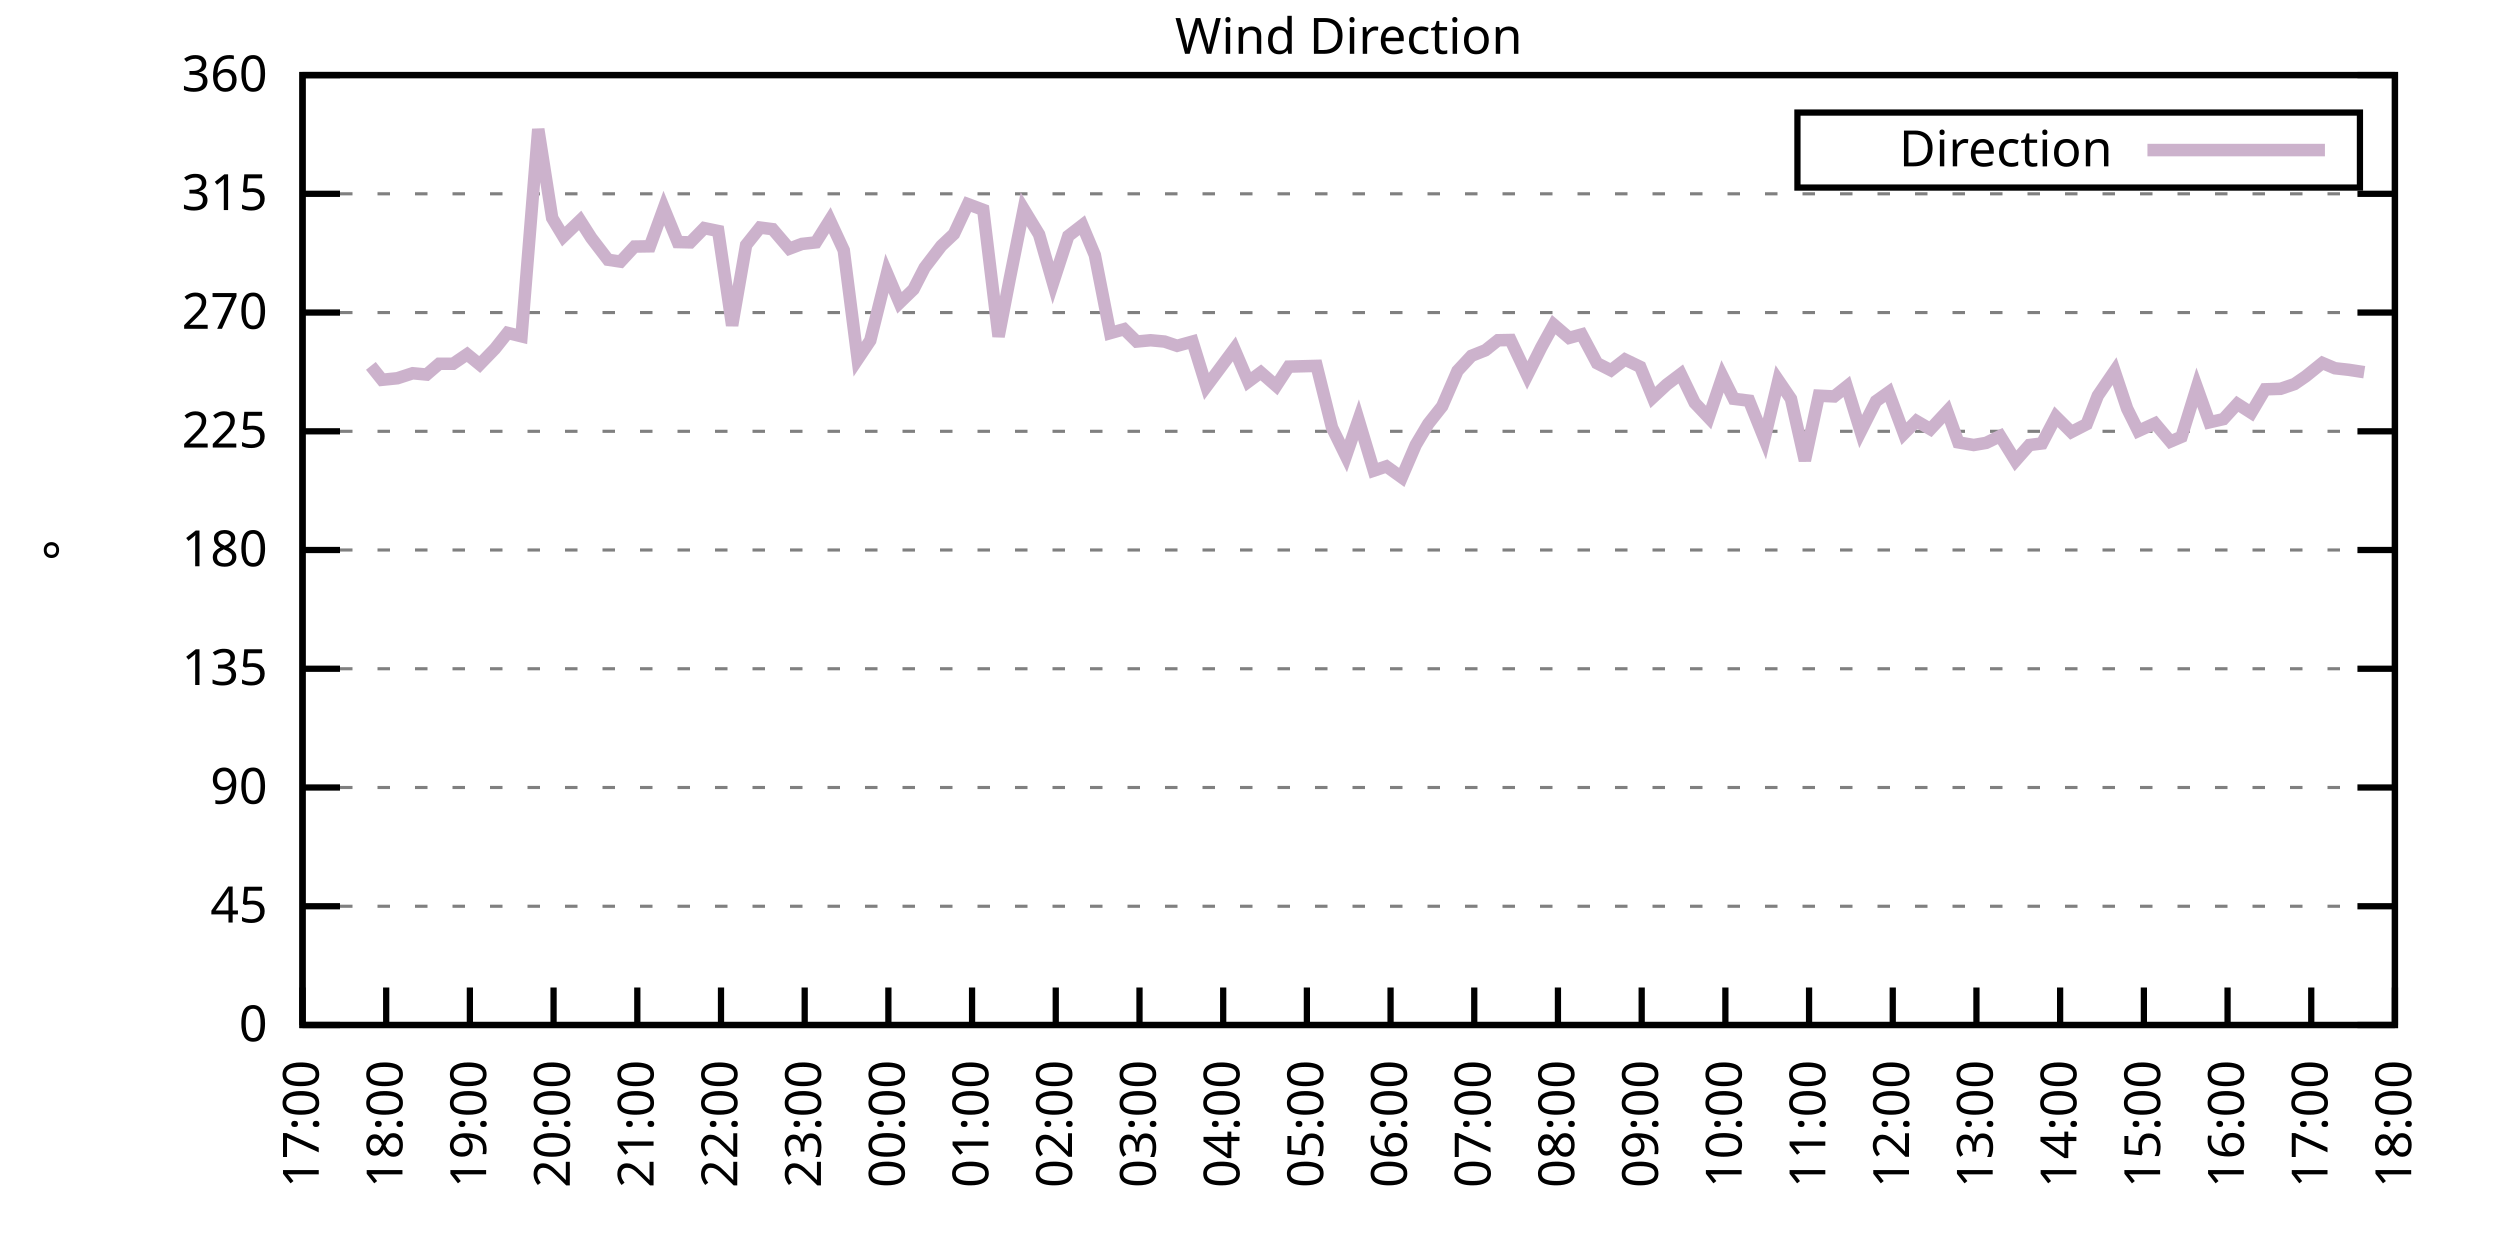
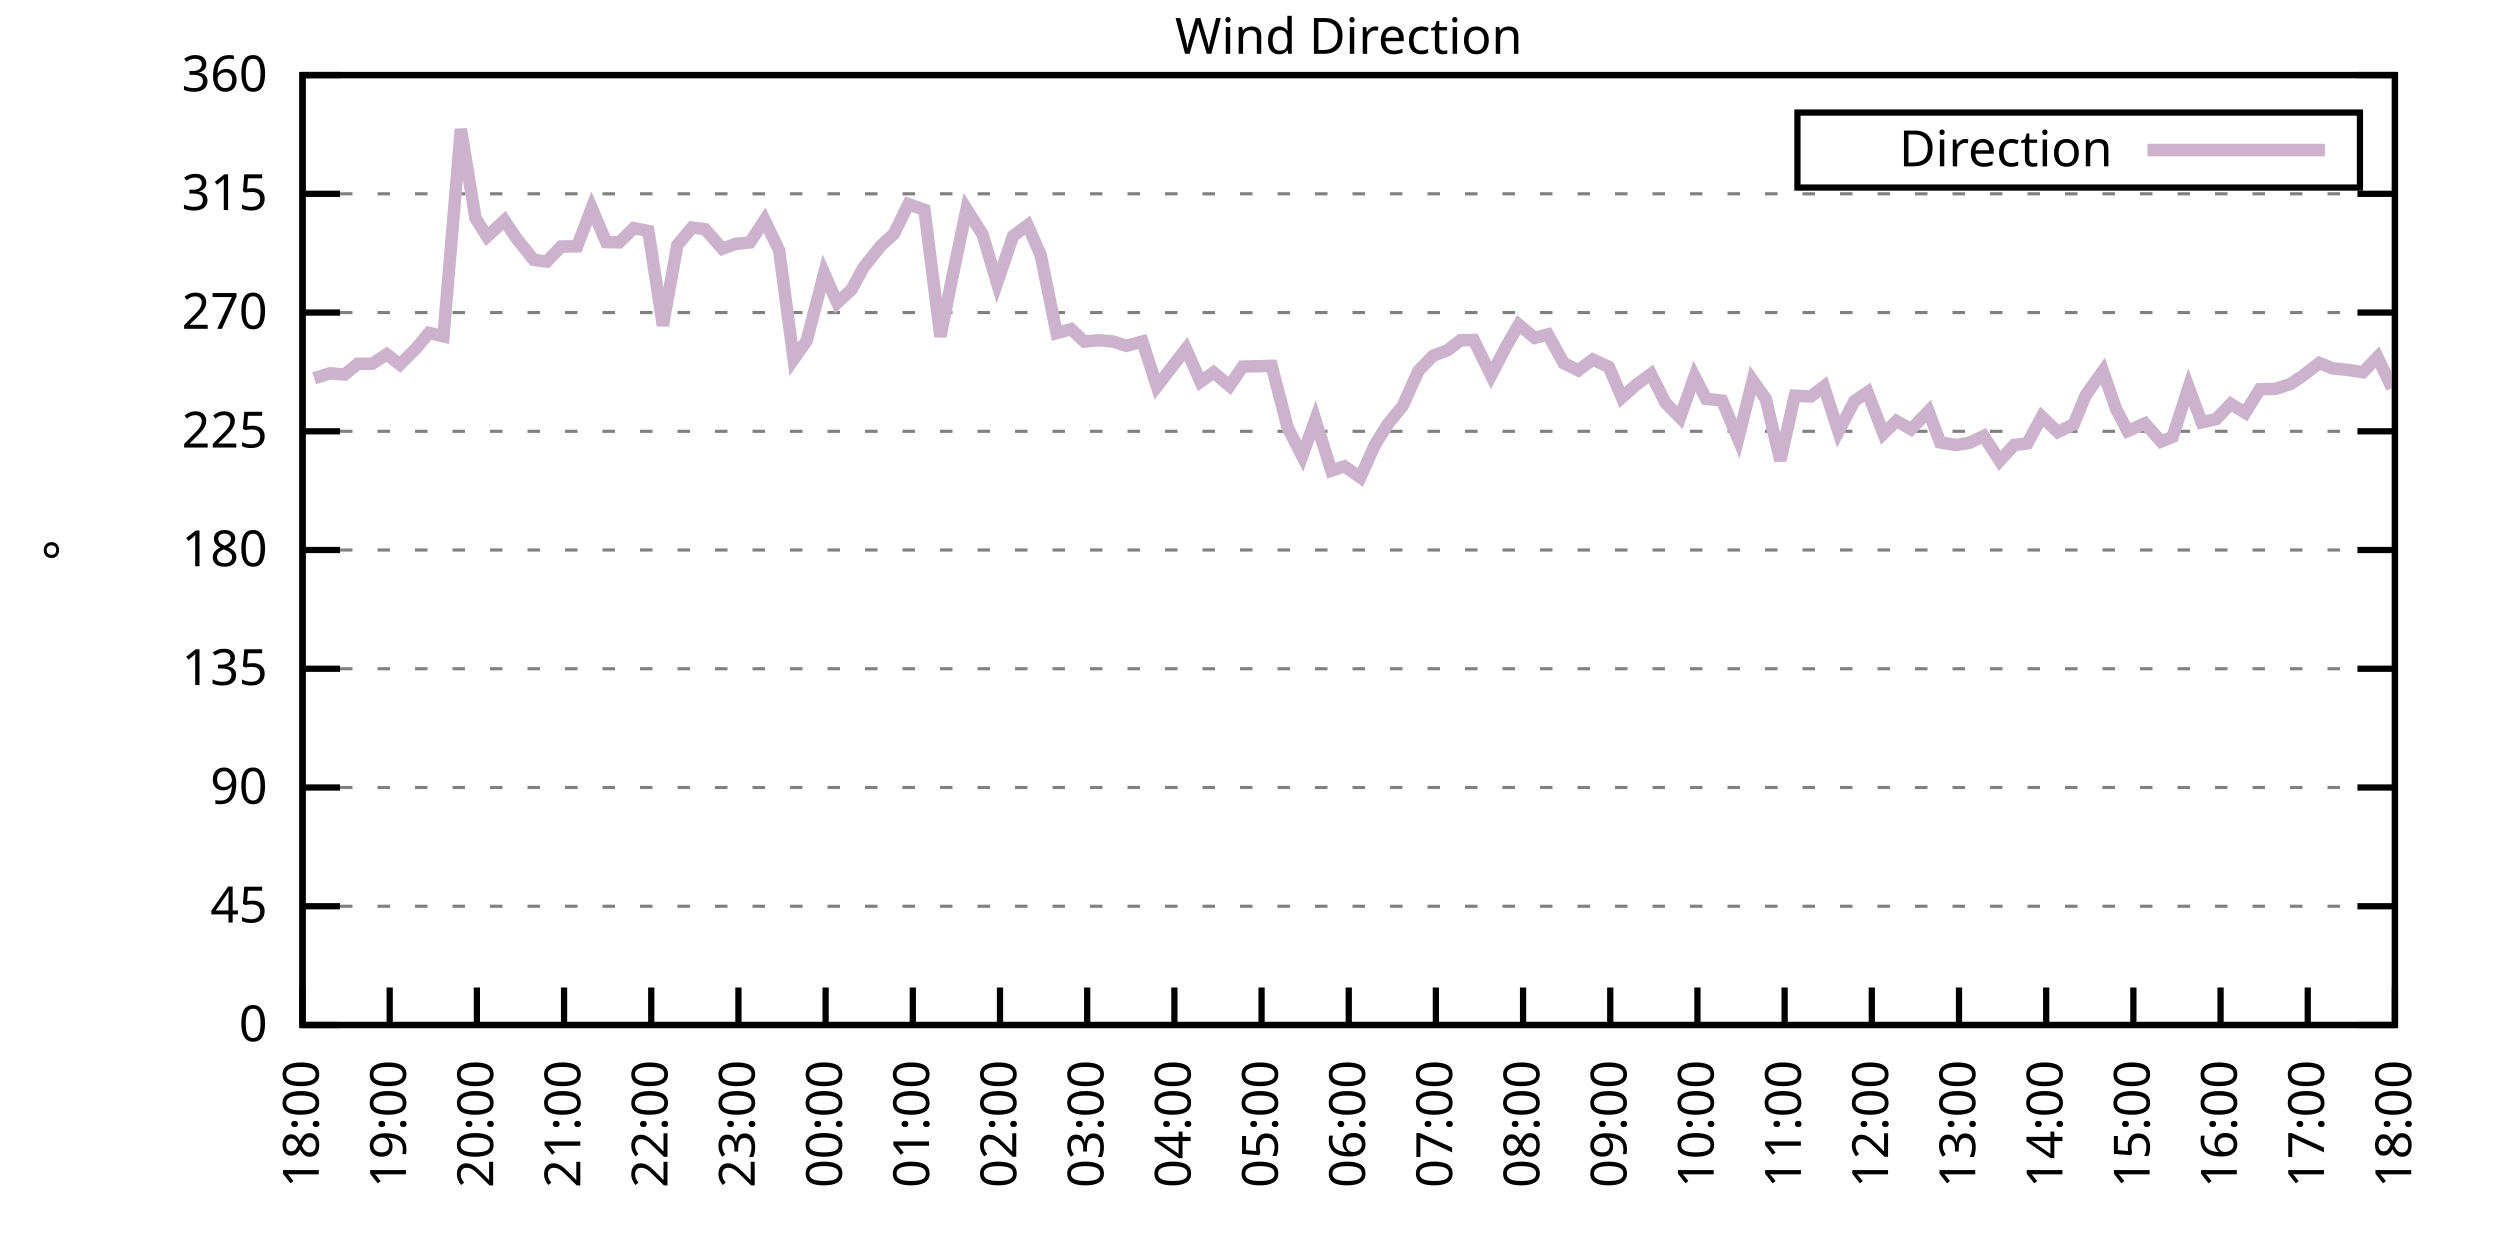
<svg xmlns="http://www.w3.org/2000/svg" xmlns:xlink="http://www.w3.org/1999/xlink" width="400" height="200" viewBox="0 0 400 200">
  <g id="gnuplot_canvas">
    <rect x="0" y="0" width="400" height="200" fill="none" />
    <defs>
      <circle id="gpDot" r="0.5" stroke-width="0.5" stroke="currentColor" />
      <path id="gpPt0" stroke-width="0.333" stroke="currentColor" d="M-1,0 h2 M0,-1 v2" />
      <path id="gpPt1" stroke-width="0.333" stroke="currentColor" d="M-1,-1 L1,1 M1,-1 L-1,1" />
      <path id="gpPt2" stroke-width="0.333" stroke="currentColor" d="M-1,0 L1,0 M0,-1 L0,1 M-1,-1 L1,1 M-1,1 L1,-1" />
      <rect id="gpPt3" stroke-width="0.333" stroke="currentColor" x="-1" y="-1" width="2" height="2" />
      <rect id="gpPt4" stroke-width="0.333" stroke="currentColor" fill="currentColor" x="-1" y="-1" width="2" height="2" />
      <circle id="gpPt5" stroke-width="0.333" stroke="currentColor" cx="0" cy="0" r="1" />
      <use xlink:href="#gpPt5" id="gpPt6" fill="currentColor" stroke="none" />
      <path id="gpPt7" stroke-width="0.333" stroke="currentColor" d="M0,-1.33 L-1.33,0.67 L1.33,0.67 z" />
      <use xlink:href="#gpPt7" id="gpPt8" fill="currentColor" stroke="none" />
      <use xlink:href="#gpPt7" id="gpPt9" stroke="currentColor" transform="rotate(180)" />
      <use xlink:href="#gpPt9" id="gpPt10" fill="currentColor" stroke="none" />
      <use xlink:href="#gpPt3" id="gpPt11" stroke="currentColor" transform="rotate(45)" />
      <use xlink:href="#gpPt11" id="gpPt12" fill="currentColor" stroke="none" />
      <path id="gpPt13" stroke-width="0.333" stroke="currentColor" d="M0,1.330 L1.265,0.411 L0.782,-1.067 L-0.782,-1.076 L-1.265,0.411 z" />
      <use xlink:href="#gpPt13" id="gpPt14" fill="currentColor" stroke="none" />
      <filter id="textbox" filterUnits="objectBoundingBox" x="0" y="0" height="1" width="1">
        <feFlood flood-color="white" flood-opacity="1" result="bgnd" />
        <feComposite in="SourceGraphic" in2="bgnd" operator="atop" />
      </filter>
      <filter id="greybox" filterUnits="objectBoundingBox" x="0" y="0" height="1" width="1">
        <feFlood flood-color="lightgrey" flood-opacity="1" result="grey" />
        <feComposite in="SourceGraphic" in2="grey" operator="atop" />
      </filter>
    </defs>
    <g fill="none" color="white" stroke="currentColor" stroke-width="1.00" stroke-linecap="butt" stroke-linejoin="miter">
</g>
    <g fill="none" color="black" stroke="currentColor" stroke-width="1.00" stroke-linecap="butt" stroke-linejoin="miter">
      <g stroke="none" shape-rendering="crispEdges">
        <polygon fill="rgb(255, 255, 255)" points="48.40,164.00 383.18,164.00 383.18,12.02 48.40,12.02 " />
      </g>
    </g>
    <g fill="none" color="black" stroke="currentColor" stroke-width="1.00" stroke-linecap="butt" stroke-linejoin="miter">
</g>
    <g fill="none" color="black" stroke="black" stroke-width="0.50" stroke-linecap="butt" stroke-linejoin="miter">
</g>
    <g fill="none" color="gray" stroke="currentColor" stroke-width="0.50" stroke-linecap="butt" stroke-linejoin="miter">
      <path stroke="gray" stroke-dasharray="2,4" class="gridline" d="M48.40,164.00 L383.19,164.00  " />
    </g>
    <g fill="none" color="gray" stroke="gray" stroke-width="1.00" stroke-linecap="butt" stroke-linejoin="miter">
</g>
    <g fill="none" color="black" stroke="currentColor" stroke-width="1.00" stroke-linecap="butt" stroke-linejoin="miter">
      <path stroke="black" d="M48.40,164.00 L54.40,164.00 M383.19,164.00 L377.19,164.00  " />
      <g transform="translate(42.80,166.60)" stroke="none" fill="black" font-family="Sans" font-size="8.00" text-anchor="end">
        <text>
          <tspan font-family="Sans"> 0</tspan>
        </text>
      </g>
    </g>
    <g fill="none" color="black" stroke="currentColor" stroke-width="1.00" stroke-linecap="butt" stroke-linejoin="miter">
</g>
    <g fill="none" color="black" stroke="black" stroke-width="0.50" stroke-linecap="butt" stroke-linejoin="miter">
</g>
    <g fill="none" color="gray" stroke="currentColor" stroke-width="0.50" stroke-linecap="butt" stroke-linejoin="miter">
      <path stroke="gray" stroke-dasharray="2,4" class="gridline" d="M48.40,145.00 L383.19,145.00  " />
    </g>
    <g fill="none" color="gray" stroke="gray" stroke-width="1.00" stroke-linecap="butt" stroke-linejoin="miter">
</g>
    <g fill="none" color="black" stroke="currentColor" stroke-width="1.00" stroke-linecap="butt" stroke-linejoin="miter">
      <path stroke="black" d="M48.40,145.00 L54.40,145.00 M383.19,145.00 L377.19,145.00  " />
      <g transform="translate(42.80,147.60)" stroke="none" fill="black" font-family="Sans" font-size="8.00" text-anchor="end">
        <text>
          <tspan font-family="Sans"> 45</tspan>
        </text>
      </g>
    </g>
    <g fill="none" color="black" stroke="currentColor" stroke-width="1.00" stroke-linecap="butt" stroke-linejoin="miter">
</g>
    <g fill="none" color="black" stroke="black" stroke-width="0.50" stroke-linecap="butt" stroke-linejoin="miter">
</g>
    <g fill="none" color="gray" stroke="currentColor" stroke-width="0.50" stroke-linecap="butt" stroke-linejoin="miter">
      <path stroke="gray" stroke-dasharray="2,4" class="gridline" d="M48.40,126.00 L383.19,126.00  " />
    </g>
    <g fill="none" color="gray" stroke="gray" stroke-width="1.00" stroke-linecap="butt" stroke-linejoin="miter">
</g>
    <g fill="none" color="black" stroke="currentColor" stroke-width="1.00" stroke-linecap="butt" stroke-linejoin="miter">
      <path stroke="black" d="M48.40,126.00 L54.40,126.00 M383.19,126.00 L377.19,126.00  " />
      <g transform="translate(42.80,128.60)" stroke="none" fill="black" font-family="Sans" font-size="8.00" text-anchor="end">
        <text>
          <tspan font-family="Sans"> 90</tspan>
        </text>
      </g>
    </g>
    <g fill="none" color="black" stroke="currentColor" stroke-width="1.00" stroke-linecap="butt" stroke-linejoin="miter">
</g>
    <g fill="none" color="black" stroke="black" stroke-width="0.50" stroke-linecap="butt" stroke-linejoin="miter">
</g>
    <g fill="none" color="gray" stroke="currentColor" stroke-width="0.50" stroke-linecap="butt" stroke-linejoin="miter">
      <path stroke="gray" stroke-dasharray="2,4" class="gridline" d="M48.40,107.00 L383.19,107.00  " />
    </g>
    <g fill="none" color="gray" stroke="gray" stroke-width="1.00" stroke-linecap="butt" stroke-linejoin="miter">
</g>
    <g fill="none" color="black" stroke="currentColor" stroke-width="1.00" stroke-linecap="butt" stroke-linejoin="miter">
      <path stroke="black" d="M48.40,107.00 L54.40,107.00 M383.19,107.00 L377.19,107.00  " />
      <g transform="translate(42.80,109.60)" stroke="none" fill="black" font-family="Sans" font-size="8.00" text-anchor="end">
        <text>
          <tspan font-family="Sans"> 135</tspan>
        </text>
      </g>
    </g>
    <g fill="none" color="black" stroke="currentColor" stroke-width="1.00" stroke-linecap="butt" stroke-linejoin="miter">
</g>
    <g fill="none" color="black" stroke="black" stroke-width="0.50" stroke-linecap="butt" stroke-linejoin="miter">
</g>
    <g fill="none" color="gray" stroke="currentColor" stroke-width="0.50" stroke-linecap="butt" stroke-linejoin="miter">
      <path stroke="gray" stroke-dasharray="2,4" class="gridline" d="M48.40,88.00 L383.19,88.00  " />
    </g>
    <g fill="none" color="gray" stroke="gray" stroke-width="1.00" stroke-linecap="butt" stroke-linejoin="miter">
</g>
    <g fill="none" color="black" stroke="currentColor" stroke-width="1.00" stroke-linecap="butt" stroke-linejoin="miter">
      <path stroke="black" d="M48.40,88.00 L54.40,88.00 M383.19,88.00 L377.19,88.00  " />
      <g transform="translate(42.80,90.60)" stroke="none" fill="black" font-family="Sans" font-size="8.00" text-anchor="end">
        <text>
          <tspan font-family="Sans"> 180</tspan>
        </text>
      </g>
    </g>
    <g fill="none" color="black" stroke="currentColor" stroke-width="1.00" stroke-linecap="butt" stroke-linejoin="miter">
</g>
    <g fill="none" color="black" stroke="black" stroke-width="0.50" stroke-linecap="butt" stroke-linejoin="miter">
</g>
    <g fill="none" color="gray" stroke="currentColor" stroke-width="0.50" stroke-linecap="butt" stroke-linejoin="miter">
      <path stroke="gray" stroke-dasharray="2,4" class="gridline" d="M48.40,69.01 L383.19,69.01  " />
    </g>
    <g fill="none" color="gray" stroke="gray" stroke-width="1.00" stroke-linecap="butt" stroke-linejoin="miter">
</g>
    <g fill="none" color="black" stroke="currentColor" stroke-width="1.00" stroke-linecap="butt" stroke-linejoin="miter">
      <path stroke="black" d="M48.40,69.01 L54.40,69.01 M383.19,69.01 L377.19,69.01  " />
      <g transform="translate(42.80,71.61)" stroke="none" fill="black" font-family="Sans" font-size="8.00" text-anchor="end">
        <text>
          <tspan font-family="Sans"> 225</tspan>
        </text>
      </g>
    </g>
    <g fill="none" color="black" stroke="currentColor" stroke-width="1.00" stroke-linecap="butt" stroke-linejoin="miter">
</g>
    <g fill="none" color="black" stroke="black" stroke-width="0.50" stroke-linecap="butt" stroke-linejoin="miter">
</g>
    <g fill="none" color="gray" stroke="currentColor" stroke-width="0.50" stroke-linecap="butt" stroke-linejoin="miter">
      <path stroke="gray" stroke-dasharray="2,4" class="gridline" d="M48.40,50.01 L383.19,50.01  " />
    </g>
    <g fill="none" color="gray" stroke="gray" stroke-width="1.00" stroke-linecap="butt" stroke-linejoin="miter">
</g>
    <g fill="none" color="black" stroke="currentColor" stroke-width="1.00" stroke-linecap="butt" stroke-linejoin="miter">
      <path stroke="black" d="M48.40,50.01 L54.40,50.01 M383.19,50.01 L377.19,50.01  " />
      <g transform="translate(42.80,52.61)" stroke="none" fill="black" font-family="Sans" font-size="8.00" text-anchor="end">
        <text>
          <tspan font-family="Sans"> 270</tspan>
        </text>
      </g>
    </g>
    <g fill="none" color="black" stroke="currentColor" stroke-width="1.00" stroke-linecap="butt" stroke-linejoin="miter">
</g>
    <g fill="none" color="black" stroke="black" stroke-width="0.50" stroke-linecap="butt" stroke-linejoin="miter">
</g>
    <g fill="none" color="gray" stroke="currentColor" stroke-width="0.50" stroke-linecap="butt" stroke-linejoin="miter">
      <path stroke="gray" stroke-dasharray="2,4" class="gridline" d="M48.40,31.01 L383.19,31.01  " />
    </g>
    <g fill="none" color="gray" stroke="gray" stroke-width="1.00" stroke-linecap="butt" stroke-linejoin="miter">
</g>
    <g fill="none" color="black" stroke="currentColor" stroke-width="1.00" stroke-linecap="butt" stroke-linejoin="miter">
      <path stroke="black" d="M48.40,31.01 L54.40,31.01 M383.19,31.01 L377.19,31.01  " />
      <g transform="translate(42.80,33.61)" stroke="none" fill="black" font-family="Sans" font-size="8.00" text-anchor="end">
        <text>
          <tspan font-family="Sans"> 315</tspan>
        </text>
      </g>
    </g>
    <g fill="none" color="black" stroke="currentColor" stroke-width="1.00" stroke-linecap="butt" stroke-linejoin="miter">
</g>
    <g fill="none" color="black" stroke="black" stroke-width="0.50" stroke-linecap="butt" stroke-linejoin="miter">
</g>
    <g fill="none" color="gray" stroke="currentColor" stroke-width="0.50" stroke-linecap="butt" stroke-linejoin="miter">
      <path stroke="gray" stroke-dasharray="2,4" class="gridline" d="M48.40,12.01 L383.19,12.01  " />
    </g>
    <g fill="none" color="gray" stroke="gray" stroke-width="1.00" stroke-linecap="butt" stroke-linejoin="miter">
</g>
    <g fill="none" color="black" stroke="currentColor" stroke-width="1.00" stroke-linecap="butt" stroke-linejoin="miter">
      <path stroke="black" d="M48.40,12.01 L54.40,12.01 M383.19,12.01 L377.19,12.01  " />
      <g transform="translate(42.80,14.61)" stroke="none" fill="black" font-family="Sans" font-size="8.00" text-anchor="end">
        <text>
          <tspan font-family="Sans"> 360</tspan>
        </text>
      </g>
    </g>
    <g fill="none" color="black" stroke="currentColor" stroke-width="1.00" stroke-linecap="butt" stroke-linejoin="miter">
      <path stroke="black" d="M48.40,164.00 L48.40,158.00  " />
      <g transform="translate(51.00,169.60) rotate(270.00)" stroke="none" fill="black" font-family="Sans" font-size="8.00" text-anchor="end">
        <text>
-           <tspan font-family="Sans">17:00</tspan>
-         </text>
-       </g>
-     </g>
-     <g fill="none" color="black" stroke="currentColor" stroke-width="1.00" stroke-linecap="butt" stroke-linejoin="miter">
-       <path stroke="black" d="M61.79,164.00 L61.79,158.00  " />
-       <g transform="translate(64.39,169.60) rotate(270.00)" stroke="none" fill="black" font-family="Sans" font-size="8.00" text-anchor="end">
-         <text>
          <tspan font-family="Sans">18:00</tspan>
        </text>
      </g>
    </g>
    <g fill="none" color="black" stroke="currentColor" stroke-width="1.00" stroke-linecap="butt" stroke-linejoin="miter">
-       <path stroke="black" d="M75.18,164.00 L75.18,158.00  " />
-       <g transform="translate(77.78,169.60) rotate(270.00)" stroke="none" fill="black" font-family="Sans" font-size="8.00" text-anchor="end">
+       <path stroke="black" d="M62.35,164.00 L62.35,158.00  " />
+       <g transform="translate(64.95,169.60) rotate(270.00)" stroke="none" fill="black" font-family="Sans" font-size="8.00" text-anchor="end">
        <text>
          <tspan font-family="Sans">19:00</tspan>
        </text>
      </g>
    </g>
    <g fill="none" color="black" stroke="currentColor" stroke-width="1.00" stroke-linecap="butt" stroke-linejoin="miter">
-       <path stroke="black" d="M88.57,164.00 L88.57,158.00  " />
-       <g transform="translate(91.17,169.60) rotate(270.00)" stroke="none" fill="black" font-family="Sans" font-size="8.00" text-anchor="end">
+       <path stroke="black" d="M76.30,164.00 L76.30,158.00  " />
+       <g transform="translate(78.90,169.60) rotate(270.00)" stroke="none" fill="black" font-family="Sans" font-size="8.00" text-anchor="end">
        <text>
          <tspan font-family="Sans">20:00</tspan>
        </text>
      </g>
    </g>
    <g fill="none" color="black" stroke="currentColor" stroke-width="1.00" stroke-linecap="butt" stroke-linejoin="miter">
-       <path stroke="black" d="M101.97,164.00 L101.97,158.00  " />
-       <g transform="translate(104.57,169.60) rotate(270.00)" stroke="none" fill="black" font-family="Sans" font-size="8.00" text-anchor="end">
+       <path stroke="black" d="M90.25,164.00 L90.25,158.00  " />
+       <g transform="translate(92.85,169.60) rotate(270.00)" stroke="none" fill="black" font-family="Sans" font-size="8.00" text-anchor="end">
        <text>
          <tspan font-family="Sans">21:00</tspan>
        </text>
      </g>
    </g>
    <g fill="none" color="black" stroke="currentColor" stroke-width="1.00" stroke-linecap="butt" stroke-linejoin="miter">
-       <path stroke="black" d="M115.36,164.00 L115.36,158.00  " />
-       <g transform="translate(117.96,169.60) rotate(270.00)" stroke="none" fill="black" font-family="Sans" font-size="8.00" text-anchor="end">
+       <path stroke="black" d="M104.20,164.00 L104.20,158.00  " />
+       <g transform="translate(106.80,169.60) rotate(270.00)" stroke="none" fill="black" font-family="Sans" font-size="8.00" text-anchor="end">
        <text>
          <tspan font-family="Sans">22:00</tspan>
        </text>
      </g>
    </g>
    <g fill="none" color="black" stroke="currentColor" stroke-width="1.00" stroke-linecap="butt" stroke-linejoin="miter">
-       <path stroke="black" d="M128.75,164.00 L128.75,158.00  " />
-       <g transform="translate(131.35,169.60) rotate(270.00)" stroke="none" fill="black" font-family="Sans" font-size="8.00" text-anchor="end">
+       <path stroke="black" d="M118.15,164.00 L118.15,158.00  " />
+       <g transform="translate(120.75,169.60) rotate(270.00)" stroke="none" fill="black" font-family="Sans" font-size="8.00" text-anchor="end">
        <text>
          <tspan font-family="Sans">23:00</tspan>
        </text>
      </g>
    </g>
    <g fill="none" color="black" stroke="currentColor" stroke-width="1.00" stroke-linecap="butt" stroke-linejoin="miter">
-       <path stroke="black" d="M142.14,164.00 L142.14,158.00  " />
-       <g transform="translate(144.74,169.60) rotate(270.00)" stroke="none" fill="black" font-family="Sans" font-size="8.00" text-anchor="end">
+       <path stroke="black" d="M132.10,164.00 L132.10,158.00  " />
+       <g transform="translate(134.70,169.60) rotate(270.00)" stroke="none" fill="black" font-family="Sans" font-size="8.00" text-anchor="end">
        <text>
          <tspan font-family="Sans">00:00</tspan>
        </text>
      </g>
    </g>
    <g fill="none" color="black" stroke="currentColor" stroke-width="1.00" stroke-linecap="butt" stroke-linejoin="miter">
-       <path stroke="black" d="M155.53,164.00 L155.53,158.00  " />
-       <g transform="translate(158.13,169.60) rotate(270.00)" stroke="none" fill="black" font-family="Sans" font-size="8.00" text-anchor="end">
+       <path stroke="black" d="M146.05,164.00 L146.05,158.00  " />
+       <g transform="translate(148.65,169.60) rotate(270.00)" stroke="none" fill="black" font-family="Sans" font-size="8.00" text-anchor="end">
        <text>
          <tspan font-family="Sans">01:00</tspan>
        </text>
      </g>
    </g>
    <g fill="none" color="black" stroke="currentColor" stroke-width="1.00" stroke-linecap="butt" stroke-linejoin="miter">
-       <path stroke="black" d="M168.92,164.00 L168.92,158.00  " />
-       <g transform="translate(171.52,169.60) rotate(270.00)" stroke="none" fill="black" font-family="Sans" font-size="8.00" text-anchor="end">
+       <path stroke="black" d="M160.00,164.00 L160.00,158.00  " />
+       <g transform="translate(162.60,169.60) rotate(270.00)" stroke="none" fill="black" font-family="Sans" font-size="8.00" text-anchor="end">
        <text>
          <tspan font-family="Sans">02:00</tspan>
        </text>
      </g>
    </g>
    <g fill="none" color="black" stroke="currentColor" stroke-width="1.00" stroke-linecap="butt" stroke-linejoin="miter">
-       <path stroke="black" d="M182.32,164.00 L182.32,158.00  " />
-       <g transform="translate(184.92,169.60) rotate(270.00)" stroke="none" fill="black" font-family="Sans" font-size="8.00" text-anchor="end">
+       <path stroke="black" d="M173.95,164.00 L173.95,158.00  " />
+       <g transform="translate(176.55,169.60) rotate(270.00)" stroke="none" fill="black" font-family="Sans" font-size="8.00" text-anchor="end">
        <text>
          <tspan font-family="Sans">03:00</tspan>
        </text>
      </g>
    </g>
    <g fill="none" color="black" stroke="currentColor" stroke-width="1.00" stroke-linecap="butt" stroke-linejoin="miter">
-       <path stroke="black" d="M195.71,164.00 L195.71,158.00  " />
-       <g transform="translate(198.31,169.60) rotate(270.00)" stroke="none" fill="black" font-family="Sans" font-size="8.00" text-anchor="end">
+       <path stroke="black" d="M187.90,164.00 L187.90,158.00  " />
+       <g transform="translate(190.50,169.60) rotate(270.00)" stroke="none" fill="black" font-family="Sans" font-size="8.00" text-anchor="end">
        <text>
          <tspan font-family="Sans">04:00</tspan>
        </text>
      </g>
    </g>
    <g fill="none" color="black" stroke="currentColor" stroke-width="1.00" stroke-linecap="butt" stroke-linejoin="miter">
-       <path stroke="black" d="M209.10,164.00 L209.10,158.00  " />
-       <g transform="translate(211.70,169.60) rotate(270.00)" stroke="none" fill="black" font-family="Sans" font-size="8.00" text-anchor="end">
+       <path stroke="black" d="M201.85,164.00 L201.85,158.00  " />
+       <g transform="translate(204.45,169.60) rotate(270.00)" stroke="none" fill="black" font-family="Sans" font-size="8.00" text-anchor="end">
        <text>
          <tspan font-family="Sans">05:00</tspan>
        </text>
      </g>
    </g>
    <g fill="none" color="black" stroke="currentColor" stroke-width="1.00" stroke-linecap="butt" stroke-linejoin="miter">
-       <path stroke="black" d="M222.49,164.00 L222.49,158.00  " />
-       <g transform="translate(225.09,169.60) rotate(270.00)" stroke="none" fill="black" font-family="Sans" font-size="8.00" text-anchor="end">
+       <path stroke="black" d="M215.80,164.00 L215.80,158.00  " />
+       <g transform="translate(218.40,169.60) rotate(270.00)" stroke="none" fill="black" font-family="Sans" font-size="8.00" text-anchor="end">
        <text>
          <tspan font-family="Sans">06:00</tspan>
        </text>
      </g>
    </g>
    <g fill="none" color="black" stroke="currentColor" stroke-width="1.00" stroke-linecap="butt" stroke-linejoin="miter">
-       <path stroke="black" d="M235.88,164.00 L235.88,158.00  " />
-       <g transform="translate(238.48,169.60) rotate(270.00)" stroke="none" fill="black" font-family="Sans" font-size="8.00" text-anchor="end">
+       <path stroke="black" d="M229.74,164.00 L229.74,158.00  " />
+       <g transform="translate(232.34,169.60) rotate(270.00)" stroke="none" fill="black" font-family="Sans" font-size="8.00" text-anchor="end">
        <text>
          <tspan font-family="Sans">07:00</tspan>
        </text>
      </g>
    </g>
    <g fill="none" color="black" stroke="currentColor" stroke-width="1.00" stroke-linecap="butt" stroke-linejoin="miter">
-       <path stroke="black" d="M249.27,164.00 L249.27,158.00  " />
-       <g transform="translate(251.87,169.60) rotate(270.00)" stroke="none" fill="black" font-family="Sans" font-size="8.00" text-anchor="end">
+       <path stroke="black" d="M243.69,164.00 L243.69,158.00  " />
+       <g transform="translate(246.29,169.60) rotate(270.00)" stroke="none" fill="black" font-family="Sans" font-size="8.00" text-anchor="end">
        <text>
          <tspan font-family="Sans">08:00</tspan>
        </text>
      </g>
    </g>
    <g fill="none" color="black" stroke="currentColor" stroke-width="1.00" stroke-linecap="butt" stroke-linejoin="miter">
-       <path stroke="black" d="M262.67,164.00 L262.67,158.00  " />
-       <g transform="translate(265.27,169.60) rotate(270.00)" stroke="none" fill="black" font-family="Sans" font-size="8.00" text-anchor="end">
+       <path stroke="black" d="M257.64,164.00 L257.64,158.00  " />
+       <g transform="translate(260.24,169.60) rotate(270.00)" stroke="none" fill="black" font-family="Sans" font-size="8.00" text-anchor="end">
        <text>
          <tspan font-family="Sans">09:00</tspan>
        </text>
      </g>
    </g>
    <g fill="none" color="black" stroke="currentColor" stroke-width="1.00" stroke-linecap="butt" stroke-linejoin="miter">
-       <path stroke="black" d="M276.06,164.00 L276.06,158.00  " />
-       <g transform="translate(278.66,169.60) rotate(270.00)" stroke="none" fill="black" font-family="Sans" font-size="8.00" text-anchor="end">
+       <path stroke="black" d="M271.59,164.00 L271.59,158.00  " />
+       <g transform="translate(274.19,169.60) rotate(270.00)" stroke="none" fill="black" font-family="Sans" font-size="8.00" text-anchor="end">
        <text>
          <tspan font-family="Sans">10:00</tspan>
        </text>
      </g>
    </g>
    <g fill="none" color="black" stroke="currentColor" stroke-width="1.00" stroke-linecap="butt" stroke-linejoin="miter">
-       <path stroke="black" d="M289.45,164.00 L289.45,158.00  " />
-       <g transform="translate(292.05,169.60) rotate(270.00)" stroke="none" fill="black" font-family="Sans" font-size="8.00" text-anchor="end">
+       <path stroke="black" d="M285.54,164.00 L285.54,158.00  " />
+       <g transform="translate(288.14,169.60) rotate(270.00)" stroke="none" fill="black" font-family="Sans" font-size="8.00" text-anchor="end">
        <text>
          <tspan font-family="Sans">11:00</tspan>
        </text>
      </g>
    </g>
    <g fill="none" color="black" stroke="currentColor" stroke-width="1.00" stroke-linecap="butt" stroke-linejoin="miter">
-       <path stroke="black" d="M302.84,164.00 L302.84,158.00  " />
-       <g transform="translate(305.44,169.60) rotate(270.00)" stroke="none" fill="black" font-family="Sans" font-size="8.00" text-anchor="end">
+       <path stroke="black" d="M299.49,164.00 L299.49,158.00  " />
+       <g transform="translate(302.09,169.60) rotate(270.00)" stroke="none" fill="black" font-family="Sans" font-size="8.00" text-anchor="end">
        <text>
          <tspan font-family="Sans">12:00</tspan>
        </text>
      </g>
    </g>
    <g fill="none" color="black" stroke="currentColor" stroke-width="1.00" stroke-linecap="butt" stroke-linejoin="miter">
-       <path stroke="black" d="M316.23,164.00 L316.23,158.00  " />
-       <g transform="translate(318.83,169.60) rotate(270.00)" stroke="none" fill="black" font-family="Sans" font-size="8.00" text-anchor="end">
+       <path stroke="black" d="M313.44,164.00 L313.44,158.00  " />
+       <g transform="translate(316.04,169.60) rotate(270.00)" stroke="none" fill="black" font-family="Sans" font-size="8.00" text-anchor="end">
        <text>
          <tspan font-family="Sans">13:00</tspan>
        </text>
      </g>
    </g>
    <g fill="none" color="black" stroke="currentColor" stroke-width="1.00" stroke-linecap="butt" stroke-linejoin="miter">
-       <path stroke="black" d="M329.62,164.00 L329.62,158.00  " />
-       <g transform="translate(332.22,169.60) rotate(270.00)" stroke="none" fill="black" font-family="Sans" font-size="8.00" text-anchor="end">
+       <path stroke="black" d="M327.39,164.00 L327.39,158.00  " />
+       <g transform="translate(329.99,169.60) rotate(270.00)" stroke="none" fill="black" font-family="Sans" font-size="8.00" text-anchor="end">
        <text>
          <tspan font-family="Sans">14:00</tspan>
        </text>
      </g>
    </g>
    <g fill="none" color="black" stroke="currentColor" stroke-width="1.00" stroke-linecap="butt" stroke-linejoin="miter">
-       <path stroke="black" d="M343.02,164.00 L343.02,158.00  " />
-       <g transform="translate(345.62,169.60) rotate(270.00)" stroke="none" fill="black" font-family="Sans" font-size="8.00" text-anchor="end">
+       <path stroke="black" d="M341.34,164.00 L341.34,158.00  " />
+       <g transform="translate(343.94,169.60) rotate(270.00)" stroke="none" fill="black" font-family="Sans" font-size="8.00" text-anchor="end">
        <text>
          <tspan font-family="Sans">15:00</tspan>
        </text>
      </g>
    </g>
    <g fill="none" color="black" stroke="currentColor" stroke-width="1.00" stroke-linecap="butt" stroke-linejoin="miter">
-       <path stroke="black" d="M356.41,164.00 L356.41,158.00  " />
-       <g transform="translate(359.01,169.60) rotate(270.00)" stroke="none" fill="black" font-family="Sans" font-size="8.00" text-anchor="end">
+       <path stroke="black" d="M355.29,164.00 L355.29,158.00  " />
+       <g transform="translate(357.89,169.60) rotate(270.00)" stroke="none" fill="black" font-family="Sans" font-size="8.00" text-anchor="end">
        <text>
          <tspan font-family="Sans">16:00</tspan>
        </text>
      </g>
    </g>
    <g fill="none" color="black" stroke="currentColor" stroke-width="1.00" stroke-linecap="butt" stroke-linejoin="miter">
-       <path stroke="black" d="M369.80,164.00 L369.80,158.00  " />
-       <g transform="translate(372.40,169.60) rotate(270.00)" stroke="none" fill="black" font-family="Sans" font-size="8.00" text-anchor="end">
+       <path stroke="black" d="M369.24,164.00 L369.24,158.00  " />
+       <g transform="translate(371.84,169.60) rotate(270.00)" stroke="none" fill="black" font-family="Sans" font-size="8.00" text-anchor="end">
        <text>
          <tspan font-family="Sans">17:00</tspan>
        </text>
      </g>
    </g>
    <g fill="none" color="black" stroke="currentColor" stroke-width="1.00" stroke-linecap="butt" stroke-linejoin="miter">
      <path stroke="black" d="M383.19,164.00 L383.19,158.00  " />
      <g transform="translate(385.79,169.60) rotate(270.00)" stroke="none" fill="black" font-family="Sans" font-size="8.00" text-anchor="end">
        <text>
          <tspan font-family="Sans">18:00</tspan>
        </text>
      </g>
    </g>
    <g fill="none" color="black" stroke="currentColor" stroke-width="1.00" stroke-linecap="butt" stroke-linejoin="miter">
</g>
    <g fill="none" color="black" stroke="currentColor" stroke-width="1.00" stroke-linecap="butt" stroke-linejoin="miter">
      <path stroke="black" d="M48.40,12.01 L48.40,164.00 L383.19,164.00 L383.19,12.01 L48.40,12.01 Z  " />
    </g>
    <g fill="none" color="black" stroke="currentColor" stroke-width="1.00" stroke-linecap="butt" stroke-linejoin="miter">
</g>
    <g fill="none" color="black" stroke="currentColor" stroke-width="1.00" stroke-linecap="butt" stroke-linejoin="miter">
      <path stroke="black" d="M287.59,30.01 L287.59,18.01 L377.59,18.01 L377.59,30.01 L287.59,30.01 Z  " />
    </g>
    <g id="Wind_direction_plot_1">
      <g fill="none" color="white" stroke="black" stroke-width="2.00" stroke-linecap="butt" stroke-linejoin="miter">
</g>
      <g fill="none" color="black" stroke="currentColor" stroke-width="2.00" stroke-linecap="butt" stroke-linejoin="miter">
        <g transform="translate(337.99,26.61)" stroke="none" fill="black" font-family="Sans" font-size="8.00" text-anchor="end">
          <text>
            <tspan font-family="Sans">Direction</tspan>
          </text>
        </g>
      </g>
      <g fill="none" color="black" stroke="currentColor" stroke-width="2.00" stroke-linecap="butt" stroke-linejoin="miter">
-         <path stroke="rgb(204, 178, 204)" d="M343.59,24.01 L371.99,24.01 M59.34,58.54 L61.12,60.77 L63.58,60.52 L66.03,59.72 L68.26,59.93 L70.27,58.20   L72.50,58.20 L74.74,56.68 L76.75,58.32 L79.20,55.79 L81.21,53.26 L83.44,53.81 L86.12,20.66 L88.35,34.89   L90.14,37.85 L92.82,35.27 L94.60,38.06 L97.28,41.56 L99.29,41.86 L101.52,39.45 L103.98,39.41 L106.21,33.29   L108.44,38.73 L110.45,38.78 L112.68,36.50 L114.91,36.96 L117.14,52.08 L119.38,39.20 L121.61,36.41 L123.62,36.67   L126.29,39.79 L128.30,39.03 L130.54,38.78 L132.77,35.23 L135.00,40.04 L137.23,57.48 L139.24,54.48 L141.92,43.72   L143.93,48.45 L146.16,46.29 L147.94,42.83 L150.62,39.33 L152.63,37.43 L154.86,32.66 L157.32,33.58 L159.77,53.85   L161.56,44.60 L163.79,33.46 L166.25,37.51 L168.48,45.28 L170.93,37.76 L173.17,36.03 L175.17,40.80 L177.63,53.30   L179.86,52.67 L181.87,54.65 L184.10,54.44 L186.33,54.65 L188.34,55.33 L190.80,54.65 L193.03,61.83 L195.04,59.13   L197.49,55.83 L199.73,61.07 L201.73,59.59 L204.19,61.74 L206.20,58.66 L210.66,58.54 L213.12,68.42 L215.35,72.97   L217.36,67.15 L219.81,75.30 L221.82,74.62 L224.28,76.39 L226.51,71.20 L228.52,67.82 L230.75,65.00 L233.20,59.34   L235.44,56.93 L237.67,56.04 L239.68,54.44 L241.69,54.40 L244.36,60.06 L246.60,55.58 L248.60,51.95 L251.06,54.06   L253.07,53.51 L255.52,58.11 L257.76,59.25 L259.99,57.52 L262.44,58.70 L264.45,63.60 L266.68,61.53 L268.92,59.84   L271.15,64.45 L273.38,66.81 L275.61,60.22 L277.40,63.81 L279.85,64.11 L282.31,70.23 L284.54,60.86 L286.55,63.81   L288.78,73.69 L291.01,63.31 L293.47,63.43 L295.48,61.83 L297.71,69.05 L300.16,64.19 L302.17,62.76 L304.63,69.39   L306.63,67.36 L308.87,68.67 L311.54,65.80 L313.33,70.78 L315.79,71.20 L317.79,70.86 L320.03,69.77 L322.48,73.73   L324.71,71.20 L326.72,70.95 L328.95,66.68 L331.41,69.13 L333.86,67.87 L335.65,63.31 L338.33,59.38 L340.34,65.38   L342.12,68.96 L344.80,67.74 L347.26,70.65 L349.04,69.89 L351.50,61.96 L353.51,67.57 L355.74,67.06 L357.97,64.62   L360.20,66.05 L362.43,62.29 L364.89,62.21 L367.12,61.45 L368.91,60.22 L371.58,58.07 L373.59,58.92 L375.82,59.17   L378.28,59.55  " />
+         <path stroke="rgb(204, 178, 204)" d="M343.59,24.01 L371.99,24.01 M50.26,60.52 L52.82,59.72 L55.14,59.93 L57.23,58.20 L59.56,58.20 L61.88,56.68   L63.98,58.32 L66.53,55.79 L68.63,53.26 L70.95,53.81 L73.74,20.66 L76.07,34.89 L77.93,37.85 L80.72,35.27   L82.58,38.06 L85.37,41.56 L87.46,41.86 L89.78,39.45 L92.34,39.41 L94.67,33.29 L96.99,38.73 L99.08,38.78   L101.41,36.50 L103.73,36.96 L106.06,52.08 L108.38,39.20 L110.71,36.41 L112.80,36.67 L115.59,39.79 L117.68,39.03   L120.01,38.78 L122.33,35.23 L124.66,40.04 L126.98,57.48 L129.08,54.48 L131.87,43.72 L133.96,48.45 L136.28,46.29   L138.14,42.83 L140.93,39.33 L143.02,37.43 L145.35,32.66 L147.91,33.58 L150.46,53.85 L152.32,44.60 L154.65,33.46   L157.21,37.51 L159.53,45.28 L162.09,37.76 L164.41,36.03 L166.51,40.80 L169.06,53.30 L171.39,52.67 L173.48,54.65   L175.81,54.44 L178.13,54.65 L180.22,55.33 L182.78,54.65 L185.11,61.83 L187.20,59.13 L189.76,55.83 L192.08,61.07   L194.17,59.59 L196.73,61.74 L198.82,58.66 L203.47,58.54 L206.03,68.42 L208.36,72.97 L210.45,67.15 L213.01,75.30   L215.10,74.62 L217.65,76.39 L219.98,71.20 L222.07,67.82 L224.40,65.00 L226.95,59.34 L229.28,56.93 L231.60,56.04   L233.70,54.44 L235.79,54.40 L238.58,60.06 L240.90,55.58 L243.00,51.95 L245.55,54.06 L247.65,53.51 L250.20,58.11   L252.53,59.25 L254.85,57.52 L257.41,58.70 L259.50,63.60 L261.83,61.53 L264.15,59.84 L266.48,64.45 L268.80,66.81   L271.13,60.22 L272.99,63.81 L275.55,64.11 L278.10,70.23 L280.43,60.86 L282.52,63.81 L284.85,73.69 L287.17,63.31   L289.73,63.43 L291.82,61.83 L294.15,69.05 L296.70,64.19 L298.80,62.76 L301.35,69.39 L303.44,67.36 L305.77,68.67   L308.56,65.80 L310.42,70.78 L312.98,71.20 L315.07,70.86 L317.39,69.77 L319.95,73.73 L322.28,71.20 L324.37,70.95   L326.69,66.68 L329.25,69.13 L331.81,67.87 L333.67,63.31 L336.46,59.38 L338.55,65.38 L340.41,68.96 L343.20,67.74   L345.76,70.65 L347.62,69.89 L350.18,61.96 L352.27,67.57 L354.59,67.06 L356.92,64.62 L359.24,66.05 L361.57,62.29   L364.13,62.21 L366.45,61.45 L368.31,60.22 L371.10,58.07 L373.19,58.92 L375.52,59.17 L378.08,59.55 L380.40,57.14   L382.73,62.08  " />
      </g>
    </g>
    <g fill="none" color="black" stroke="currentColor" stroke-width="2.00" stroke-linecap="butt" stroke-linejoin="miter">
</g>
    <g fill="none" color="black" stroke="black" stroke-width="1.00" stroke-linecap="butt" stroke-linejoin="miter">
</g>
    <g fill="none" color="black" stroke="currentColor" stroke-width="1.00" stroke-linecap="butt" stroke-linejoin="miter">
      <path stroke="black" d="M48.40,12.01 L48.40,164.00 L383.19,164.00 L383.19,12.01 L48.40,12.01 Z  " />
      <g transform="translate(12.80,88.01) rotate(270.00)" stroke="none" fill="black" font-family="Sans" font-size="8.00" text-anchor="middle">
        <text>
          <tspan font-family="Sans">°</tspan>
        </text>
      </g>
    </g>
    <g fill="none" color="black" stroke="currentColor" stroke-width="1.00" stroke-linecap="butt" stroke-linejoin="miter">
</g>
    <g fill="none" color="black" stroke="currentColor" stroke-width="1.00" stroke-linecap="butt" stroke-linejoin="miter">
      <g transform="translate(215.79,8.61)" stroke="none" fill="black" font-family="Sans" font-size="8.00" text-anchor="middle">
        <text>
          <tspan font-family="Sans">Wind Direction</tspan>
        </text>
      </g>
    </g>
    <g fill="none" color="black" stroke="currentColor" stroke-width="1.00" stroke-linecap="butt" stroke-linejoin="miter">
</g>
  </g>
</svg>
